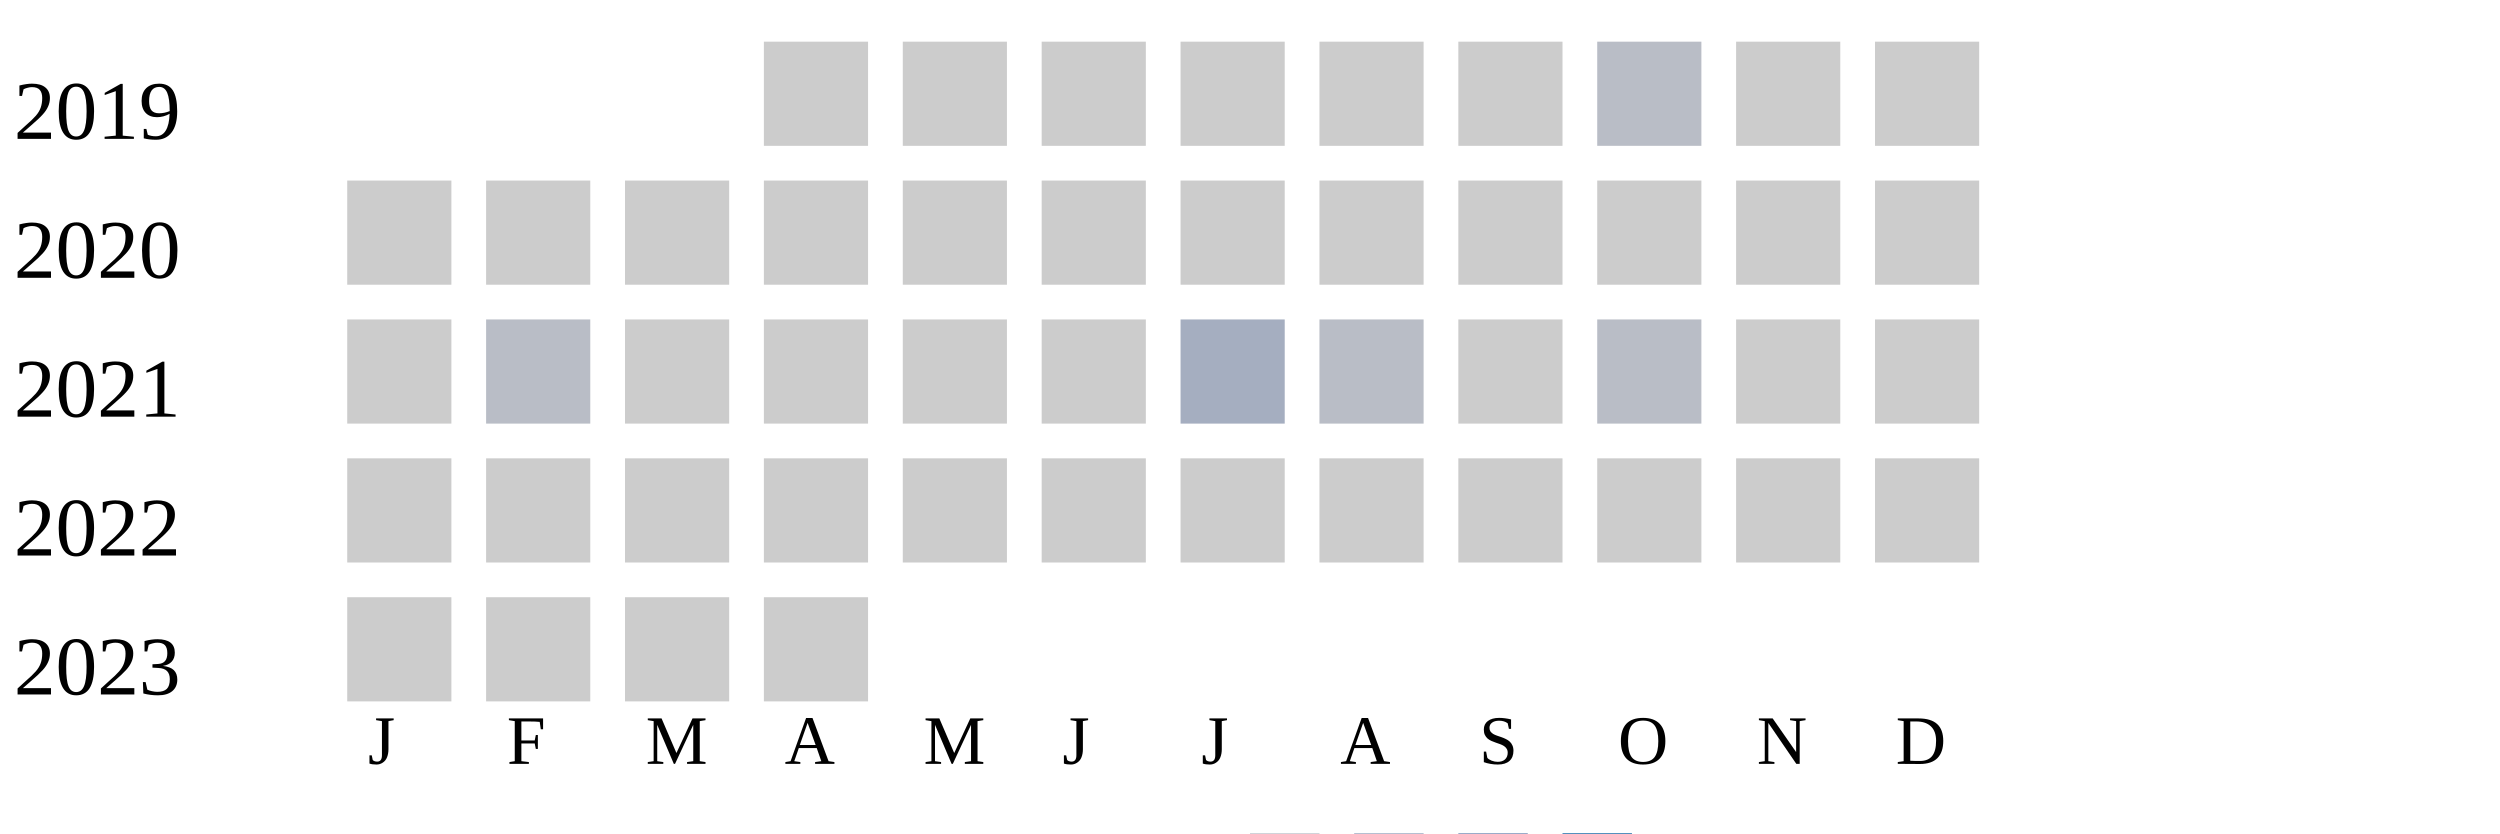
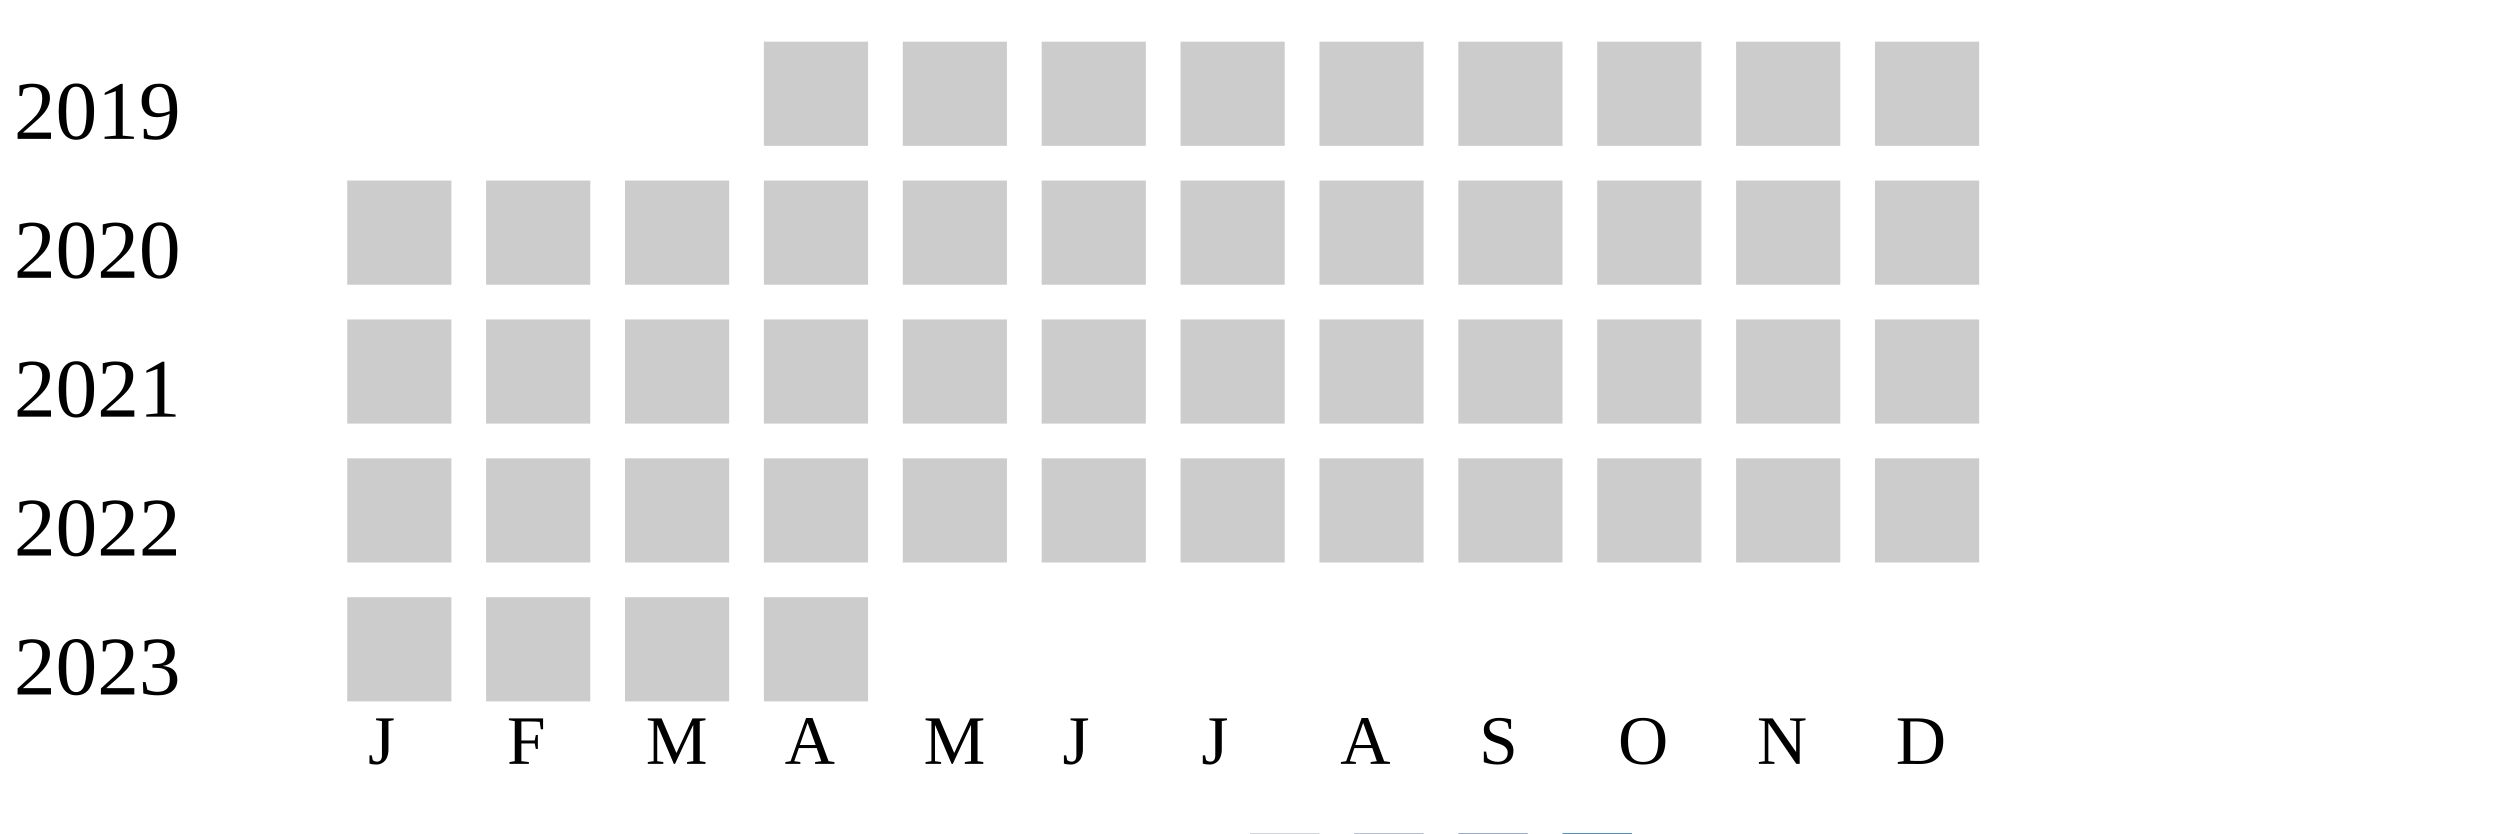
<svg xmlns="http://www.w3.org/2000/svg" width="360" height="120">
  <g transform="translate(0 0)">
    <text x="2" y="20">2019</text>
    <rect x="110" y="6" width="15" height="15" fill="#cccccc" />
    <rect x="130" y="6" width="15" height="15" fill="#cccccc" />
    <rect x="150" y="6" width="15" height="15" fill="#cccccc" />
    <rect x="170" y="6" width="15" height="15" fill="#cccccc" />
    <rect x="190" y="6" width="15" height="15" fill="#cccccc" />
    <rect x="210" y="6" width="15" height="15" fill="#cccccc" />
-     <rect x="230" y="6" width="15" height="15" fill="#b9bdc6" />
+     <rect x="230" y="6" width="15" height="15" fill="#cccccc" />
    <rect x="250" y="6" width="15" height="15" fill="#cccccc" />
    <rect x="270" y="6" width="15" height="15" fill="#cccccc" />
  </g>
  <g transform="translate(0 20)">
    <text x="2" y="20">2020</text>
    <rect x="50" y="6" width="15" height="15" fill="#cccccc" />
    <rect x="70" y="6" width="15" height="15" fill="#cccccc" />
    <rect x="90" y="6" width="15" height="15" fill="#cccccc" />
    <rect x="110" y="6" width="15" height="15" fill="#cccccc" />
    <rect x="130" y="6" width="15" height="15" fill="#cccccc" />
    <rect x="150" y="6" width="15" height="15" fill="#cccccc" />
    <rect x="170" y="6" width="15" height="15" fill="#cccccc" />
    <rect x="190" y="6" width="15" height="15" fill="#cccccc" />
    <rect x="210" y="6" width="15" height="15" fill="#cccccc" />
    <rect x="230" y="6" width="15" height="15" fill="#cccccc" />
    <rect x="250" y="6" width="15" height="15" fill="#cccccc" />
    <rect x="270" y="6" width="15" height="15" fill="#cccccc" />
  </g>
  <g transform="translate(0 40)">
    <text x="2" y="20">2021</text>
    <rect x="50" y="6" width="15" height="15" fill="#cccccc" />
-     <rect x="70" y="6" width="15" height="15" fill="#b9bdc6" />
+     <rect x="70" y="6" width="15" height="15" fill="#cccccc" />
    <rect x="90" y="6" width="15" height="15" fill="#cccccc" />
    <rect x="110" y="6" width="15" height="15" fill="#cccccc" />
    <rect x="130" y="6" width="15" height="15" fill="#cccccc" />
    <rect x="150" y="6" width="15" height="15" fill="#cccccc" />
-     <rect x="170" y="6" width="15" height="15" fill="#a5aec0" />
-     <rect x="190" y="6" width="15" height="15" fill="#b9bdc6" />
+     <rect x="170" y="6" width="15" height="15" fill="#cccccc" />
+     <rect x="190" y="6" width="15" height="15" fill="#cccccc" />
    <rect x="210" y="6" width="15" height="15" fill="#cccccc" />
-     <rect x="230" y="6" width="15" height="15" fill="#b9bdc6" />
+     <rect x="230" y="6" width="15" height="15" fill="#cccccc" />
    <rect x="250" y="6" width="15" height="15" fill="#cccccc" />
    <rect x="270" y="6" width="15" height="15" fill="#cccccc" />
  </g>
  <g transform="translate(0 60)">
    <text x="2" y="20">2022</text>
    <rect x="50" y="6" width="15" height="15" fill="#cccccc" />
    <rect x="70" y="6" width="15" height="15" fill="#cccccc" />
    <rect x="90" y="6" width="15" height="15" fill="#cccccc" />
    <rect x="110" y="6" width="15" height="15" fill="#cccccc" />
    <rect x="130" y="6" width="15" height="15" fill="#cccccc" />
    <rect x="150" y="6" width="15" height="15" fill="#cccccc" />
    <rect x="170" y="6" width="15" height="15" fill="#cccccc" />
    <rect x="190" y="6" width="15" height="15" fill="#cccccc" />
    <rect x="210" y="6" width="15" height="15" fill="#cccccc" />
    <rect x="230" y="6" width="15" height="15" fill="#cccccc" />
    <rect x="250" y="6" width="15" height="15" fill="#cccccc" />
    <rect x="270" y="6" width="15" height="15" fill="#cccccc" />
  </g>
  <g transform="translate(0 80)">
    <text x="2" y="20">2023</text>
    <rect x="50" y="6" width="15" height="15" fill="#cccccc" />
    <rect x="70" y="6" width="15" height="15" fill="#cccccc" />
    <rect x="90" y="6" width="15" height="15" fill="#cccccc" />
    <rect x="110" y="6" width="15" height="15" fill="#cccccc" />
  </g>
  <text style="font-size: 10px; text-align: center" x="53" y="110">J</text>
  <text style="font-size: 10px; text-align: center" x="73" y="110">F</text>
  <text style="font-size: 10px; text-align: center" x="93" y="110">M</text>
  <text style="font-size: 10px; text-align: center" x="113" y="110">A</text>
  <text style="font-size: 10px; text-align: center" x="133" y="110">M</text>
  <text style="font-size: 10px; text-align: center" x="153" y="110">J</text>
  <text style="font-size: 10px; text-align: center" x="173" y="110">J</text>
  <text style="font-size: 10px; text-align: center" x="193" y="110">A</text>
  <text style="font-size: 10px; text-align: center" x="213" y="110">S</text>
  <text style="font-size: 10px; text-align: center" x="233" y="110">O</text>
  <text style="font-size: 10px; text-align: center" x="253" y="110">N</text>
  <text style="font-size: 10px; text-align: center" x="273" y="110">D</text>
  <text style="font-size: 10px;" x="155" y="129">Less</text>
  <rect fill="#b9bdc6" width="10" height="10" x="180" y="120" />
  <rect fill="#919fba" width="10" height="10" x="195" y="120" />
  <rect fill="#6882ae" width="10" height="10" x="210" y="120" />
  <rect fill="#005a9c" width="10" height="10" x="225" y="120" />
  <text x="240" y="129" style="font-size: 10px;">More</text>
</svg>
